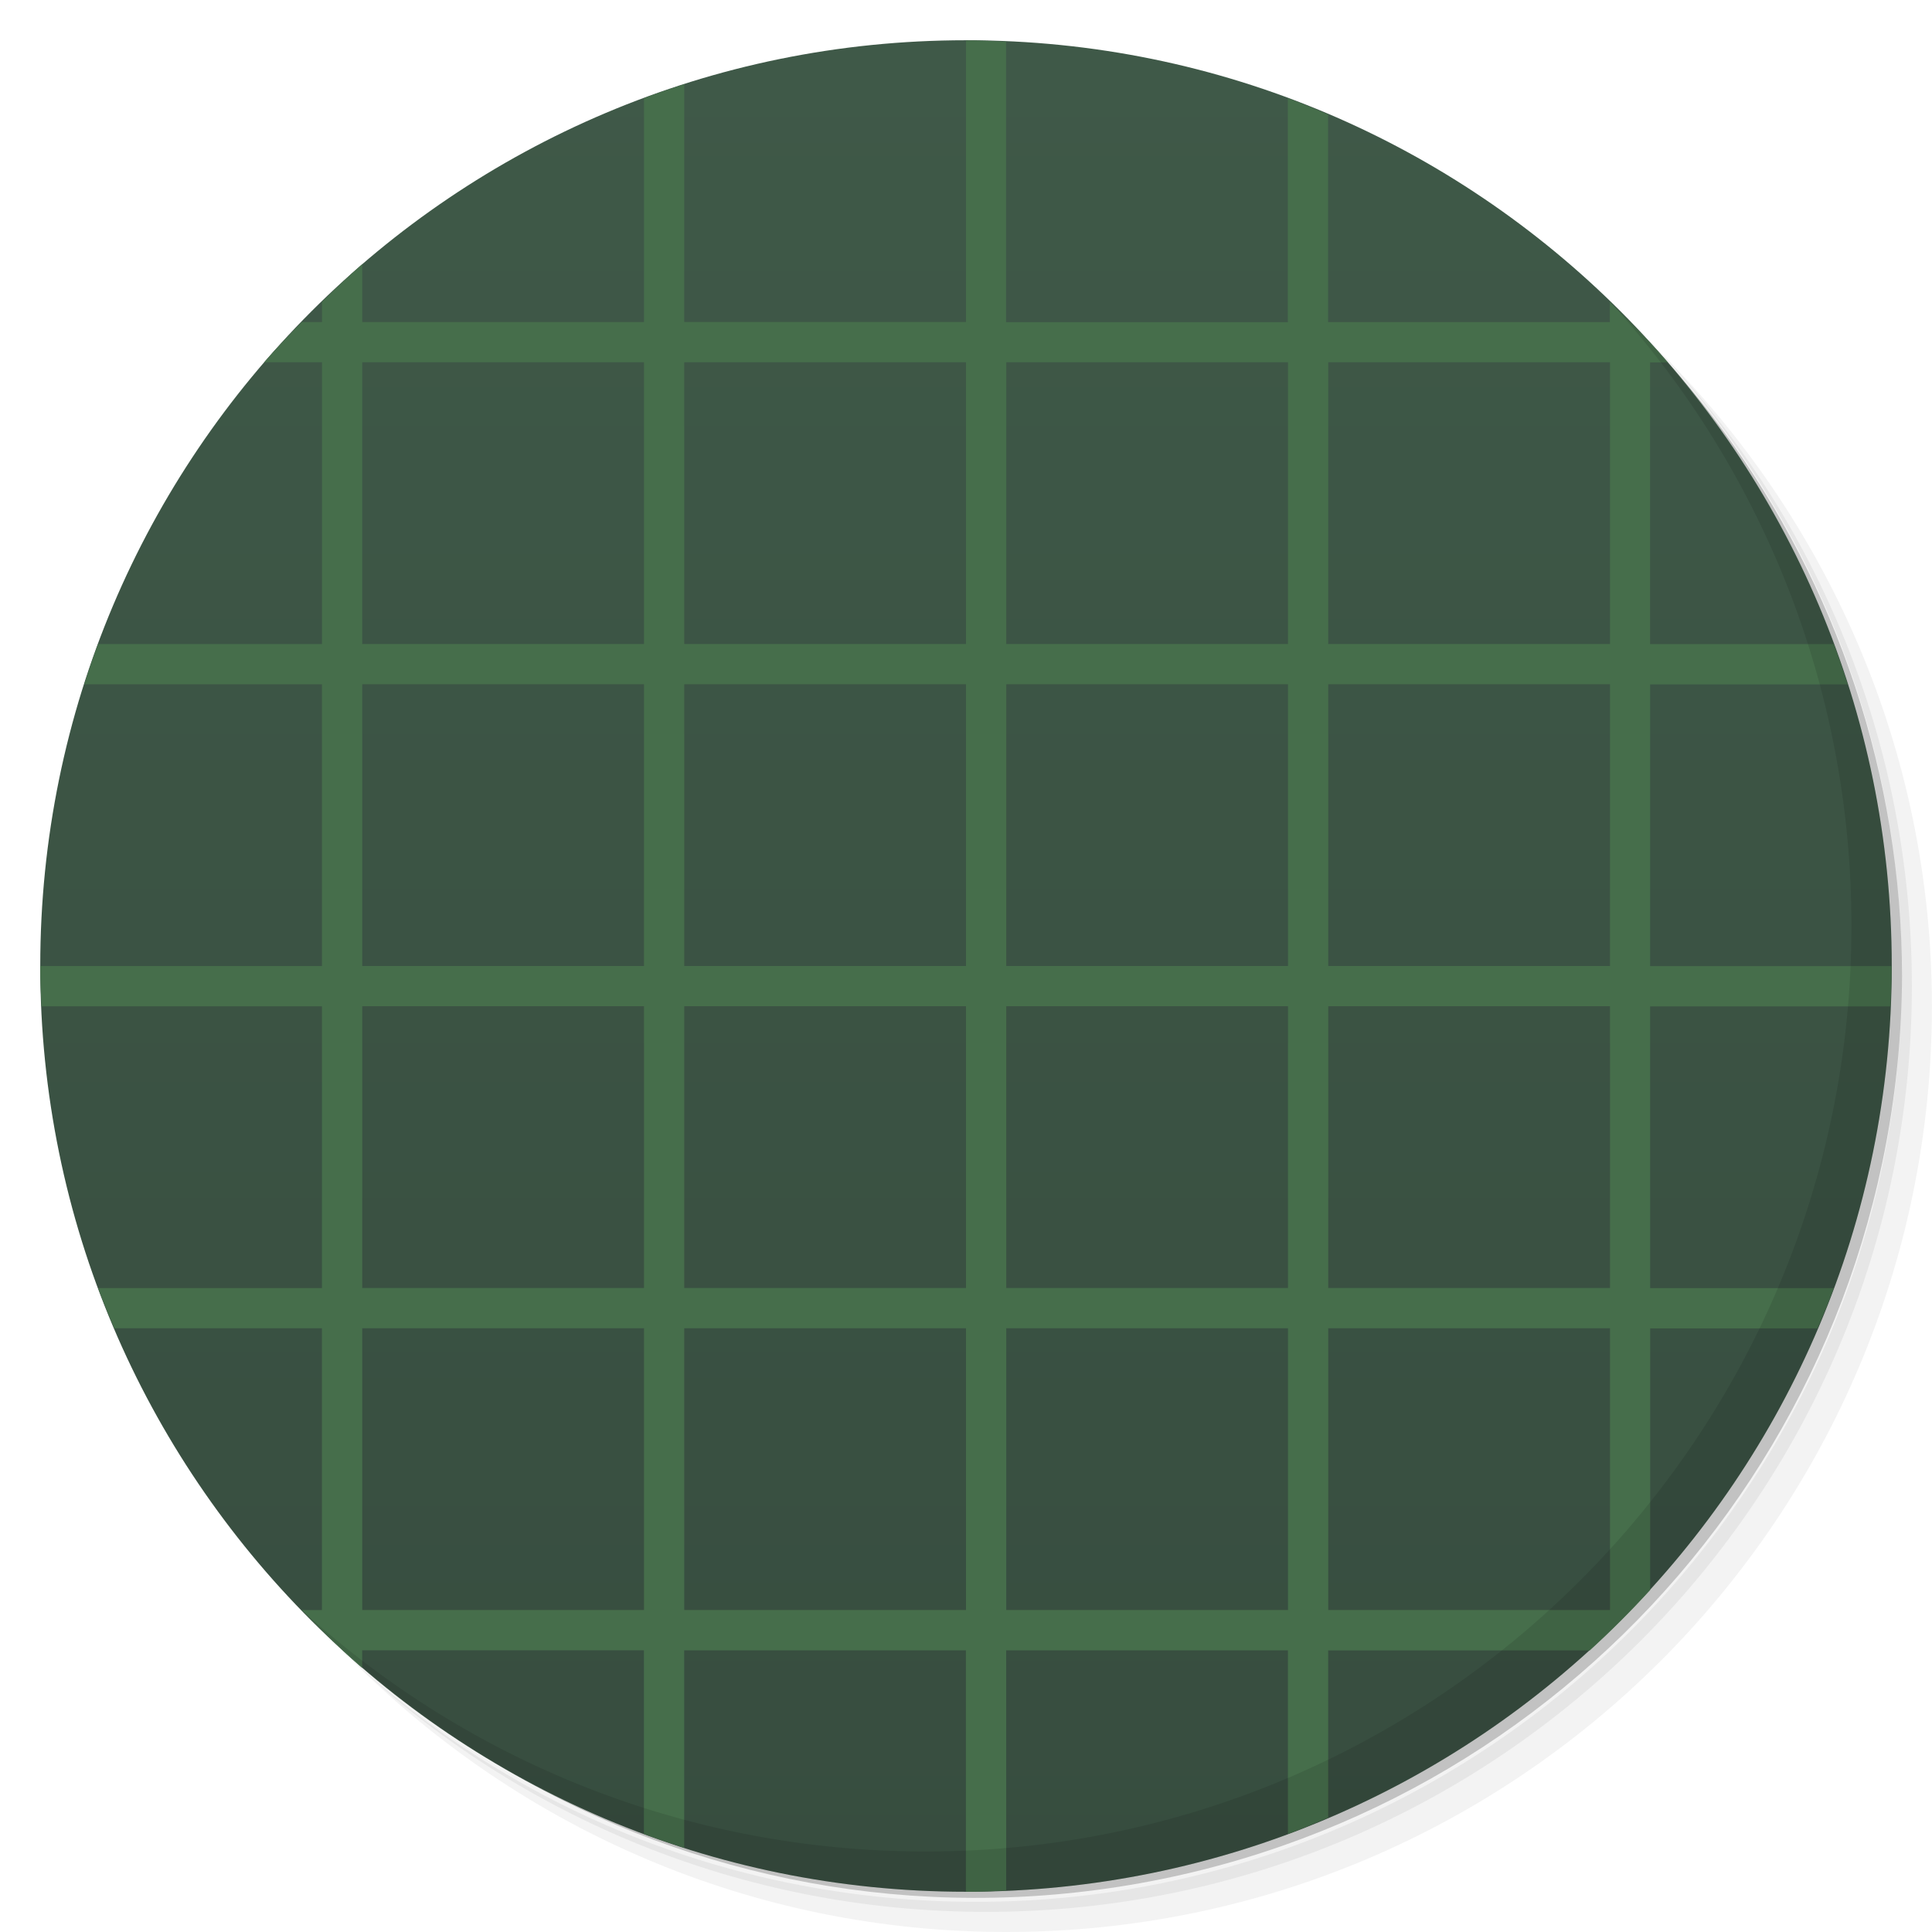
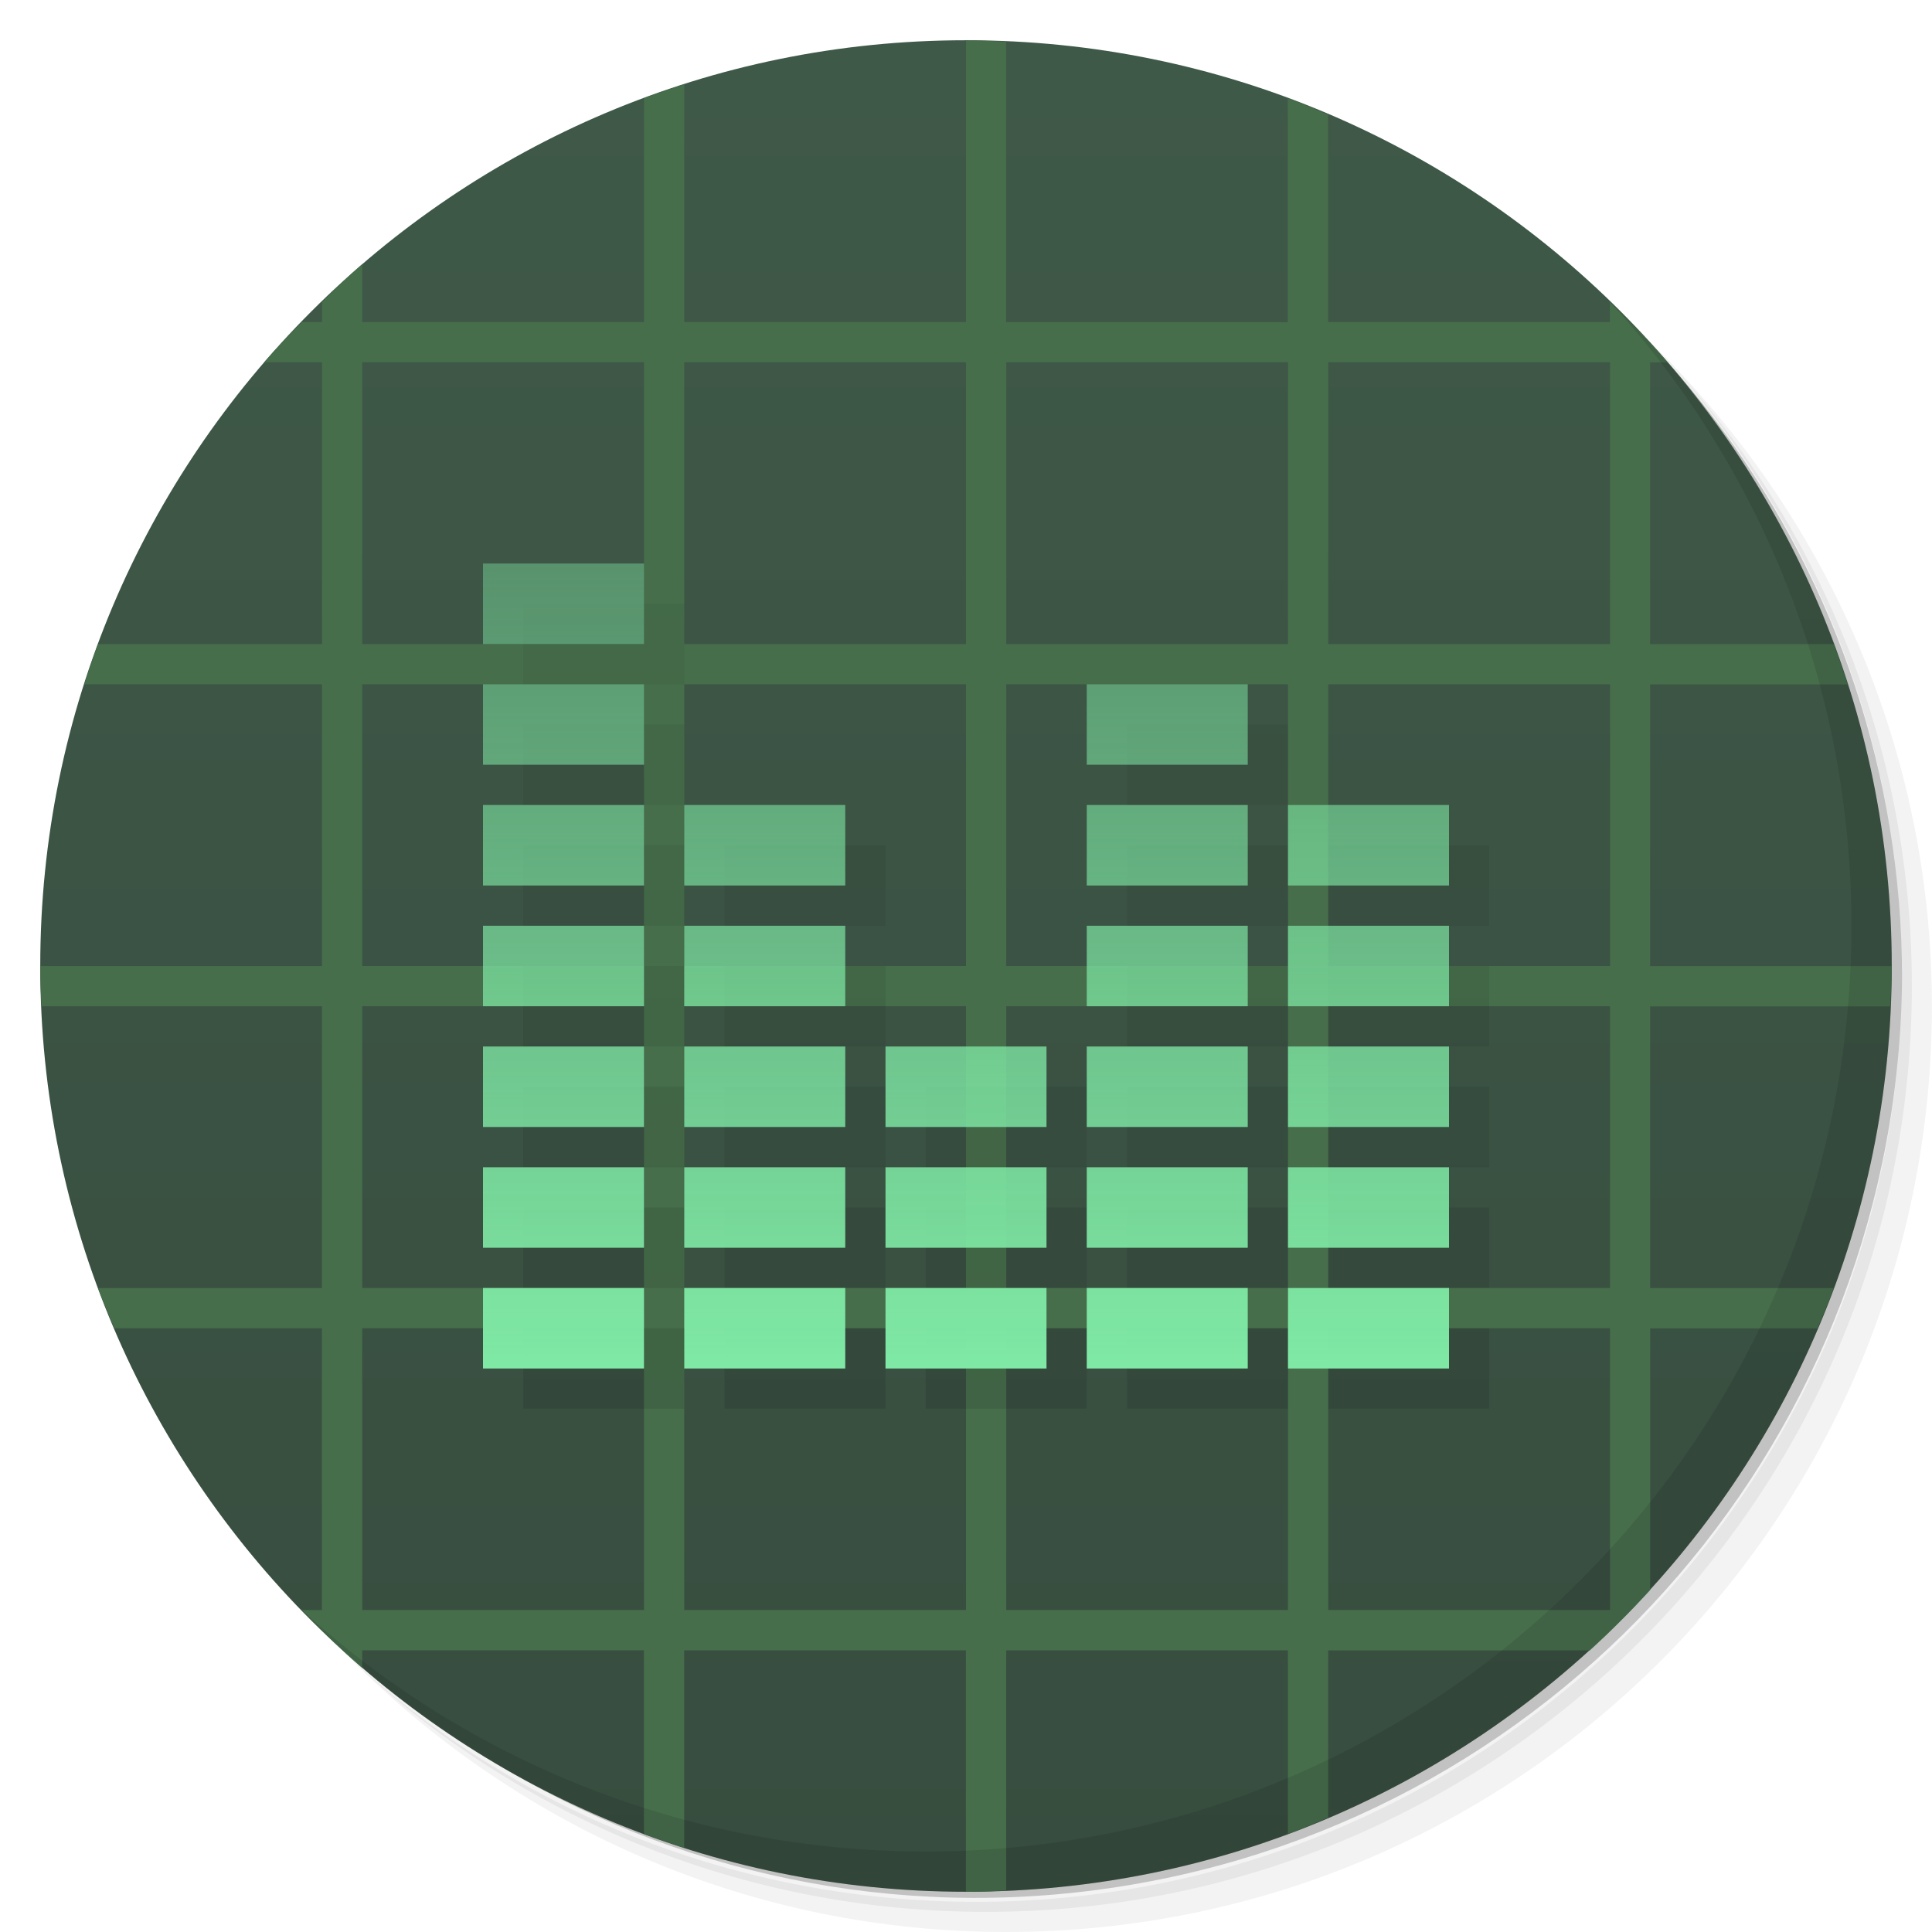
<svg xmlns="http://www.w3.org/2000/svg" viewBox="0 0 48 48">
  <defs>
    <clipPath id="clipPath-201979417">
      <g transform="translate(0,-1004.362)">
        <path d="m -24 13 c 0 1.105 -0.672 2 -1.5 2 -0.828 0 -1.5 -0.895 -1.5 -2 0 -1.105 0.672 -2 1.5 -2 0.828 0 1.5 0.895 1.5 2 z" transform="matrix(15.33333,0,0,11.5,415,878.8622)" style="fill:#1890d0" />
      </g>
    </clipPath>
    <clipPath id="clipPath-218174012">
      <g transform="translate(0,-1004.362)">
        <path d="m -24 13 c 0 1.105 -0.672 2 -1.5 2 -0.828 0 -1.5 -0.895 -1.5 -2 0 -1.105 0.672 -2 1.5 -2 0.828 0 1.5 0.895 1.5 2 z" transform="matrix(15.33333,0,0,11.5,415,878.8622)" style="fill:#1890d0" />
      </g>
    </clipPath>
    <linearGradient id="linearGradient5087" y1="47" x2="0" y2="1" gradientUnits="userSpaceOnUse">
      <stop style="stop-color:#374d3f;stop-opacity:1" />
      <stop offset="1" style="stop-color:#3f5948;stop-opacity:1" />
    </linearGradient>
-     <clipPath id="clipPath-851318584">
-       <g transform="translate(0,-1004.362)">
-         <path d="m -24 13 c 0 1.105 -0.672 2 -1.5 2 -0.828 0 -1.5 -0.895 -1.5 -2 0 -1.105 0.672 -2 1.5 -2 0.828 0 1.5 0.895 1.5 2 z" transform="matrix(15.33333,0,0,11.5,415,878.8622)" style="fill:#1890d0" />
-       </g>
-     </clipPath>
-     <clipPath id="clipPath-863563858">
-       <g transform="translate(0,-1004.362)">
-         <path d="m -24 13 c 0 1.105 -0.672 2 -1.5 2 -0.828 0 -1.5 -0.895 -1.5 -2 0 -1.105 0.672 -2 1.5 -2 0.828 0 1.5 0.895 1.5 2 z" transform="matrix(15.33333,0,0,11.5,415,878.8622)" style="fill:#1890d0" />
-       </g>
-     </clipPath>
+     <linearGradient id="linearGradient4351" y1="34" x2="0" y2="14" gradientUnits="userSpaceOnUse" gradientTransform="translate(4.4,0)">
+       <stop style="stop-color:#7fe9a5;stop-opacity:1" />
+       <stop offset="1" style="stop-color:#7fe9a5;stop-opacity:0.412" />
+     </linearGradient>
+     <linearGradient id="linearGradient4404" y1="35" x2="0" y2="15" gradientUnits="userSpaceOnUse">
+       <stop style="stop-color:#000;stop-opacity:1" />
+       <stop offset="1" style="stop-color:#000;stop-opacity:0.412" />
+     </linearGradient>
  </defs>
  <g>
    <path d="m 36.31 5 c 5.859 4.062 9.688 10.831 9.688 18.5 c 0 12.426 -10.07 22.5 -22.5 22.5 c -7.669 0 -14.438 -3.828 -18.5 -9.688 c 1.037 1.822 2.306 3.499 3.781 4.969 c 4.085 3.712 9.514 5.969 15.469 5.969 c 12.703 0 23 -10.298 23 -23 c 0 -5.954 -2.256 -11.384 -5.969 -15.469 c -1.469 -1.475 -3.147 -2.744 -4.969 -3.781 z m 4.969 3.781 c 3.854 4.113 6.219 9.637 6.219 15.719 c 0 12.703 -10.297 23 -23 23 c -6.081 0 -11.606 -2.364 -15.719 -6.219 c 4.16 4.144 9.883 6.719 16.219 6.719 c 12.703 0 23 -10.298 23 -23 c 0 -6.335 -2.575 -12.06 -6.719 -16.219 z" style="opacity:0.05" />
    <path d="m 41.28 8.781 c 3.712 4.085 5.969 9.514 5.969 15.469 c 0 12.703 -10.297 23 -23 23 c -5.954 0 -11.384 -2.256 -15.469 -5.969 c 4.113 3.854 9.637 6.219 15.719 6.219 c 12.703 0 23 -10.298 23 -23 c 0 -6.081 -2.364 -11.606 -6.219 -15.719 z" style="opacity:0.1" />
    <path d="m 31.25 2.375 c 8.615 3.154 14.75 11.417 14.75 21.13 c 0 12.426 -10.07 22.5 -22.5 22.5 c -9.708 0 -17.971 -6.135 -21.12 -14.75 a 23 23 0 0 0 44.875 -7 a 23 23 0 0 0 -16 -21.875 z" style="opacity:0.2" />
  </g>
  <g>
    <path d="m 24 1 c 12.703 0 23 10.297 23 23 c 0 12.703 -10.297 23 -23 23 -12.703 0 -23 -10.297 -23 -23 0 -12.703 10.297 -23 23 -23 z" style="fill:url(#linearGradient5087);fill-opacity:1" />
  </g>
  <path d="m 24 1 0 7 -7 0 0 -5.906 c -0.337 0.108 -0.67 0.221 -1 0.344 l 0 5.563 -7 0 0 -1.438 c -0.346 0.298 -0.673 0.62 -1 0.938 l 0 0.5 -0.5 0 c -0.318 0.327 -0.64 0.654 -0.938 1 l 1.438 0 l 0 7 -5.563 0 c -0.123 0.33 -0.236 0.663 -0.344 1 l 5.906 0 0 7 -7 0 c 0 0.334 0.017 0.669 0.031 1 l 6.969 0 0 7 -5.563 0 c 0.127 0.342 0.264 0.666 0.406 1 l 5.156 0 0 7 -0.5 0 c 0.481 0.496 0.976 0.986 1.5 1.438 l 0 -0.438 l 7 0 0 4.563 c 0.33 0.123 0.663 0.236 1 0.344 l 0 -4.906 l 7 0 0 6 c 0.334 0 0.669 -0.017 1 -0.031 l 0 -5.969 l 7 0 0 4.563 c 0.342 -0.127 0.666 -0.264 1 -0.406 l 0 -4.156 l 6.5 0 c 0.522 -0.476 1.024 -0.978 1.5 -1.5 l 0 -6.5 4.156 0 c 0.142 -0.334 0.279 -0.658 0.406 -1 l -4.563 0 l 0 -7 5.969 0 c 0.014 -0.331 0.031 -0.666 0.031 -1 l -6 0 0 -7 4.906 0 c -0.108 -0.337 -0.221 -0.67 -0.344 -1 l -4.563 0 l 0 -7 0.438 0 c -0.451 -0.524 -0.941 -1.019 -1.438 -1.5 l 0 0.5 -7 0 0 -5.156 c -0.334 -0.142 -0.658 -0.279 -1 -0.406 l 0 5.563 -7 0 0 -6.969 c -0.331 -0.014 -0.666 -0.031 -1 -0.031 z m -15 8 7 0 l 0 7 -7 0 0 -7 m 8 0 7 0 l 0 7 -7 0 0 -7 m 8 0 7 0 l 0 7 -7 0 0 -7 m 8 0 7 0 l 0 7 -7 0 0 -7 m -24 8 l 7 0 0 7 -7 0 0 -7 z m 8 0 7 0 0 7 -7 0 0 -7 z m 8 0 7 0 0 7 -7 0 0 -7 z m 8 0 7 0 0 7 -7 0 0 -7 z m -24 8 7 0 0 7 -7 0 0 -7 z m 8 0 7 0 0 7 -7 0 0 -7 z m 8 0 7 0 0 7 -7 0 0 -7 z m 8 0 7 0 0 7 -7 0 0 -7 z m -24 8 7 0 0 7 -7 0 0 -7 z m 8 0 7 0 0 7 -7 0 0 -7 z m 8 0 7 0 0 7 -7 0 0 -7 z m 8 0 7 0 0 7 -7 0 0 -7 z" style="fill:#466e4b;fill-opacity:1" />
  <g>
    <g style="clip-path:url(#clipPath-201979417)">
      <g transform="translate(1,1)">
        <g style="opacity:0.1">
     
    </g>
      </g>
    </g>
  </g>
  <g>
    <g style="clip-path:url(#clipPath-218174012)">
   
  </g>
  </g>
  <g>
    <path d="m 40.03 7.531 c 3.712 4.084 5.969 9.514 5.969 15.469 0 12.703 -10.297 23 -23 23 c -5.954 0 -11.384 -2.256 -15.469 -5.969 4.178 4.291 10.01 6.969 16.469 6.969 c 12.703 0 23 -10.298 23 -23 0 -6.462 -2.677 -12.291 -6.969 -16.469 z" style="opacity:0.1" />
  </g>
-   <g transform="translate(0.003,0)">
-     <g style="clip-path:url(#clipPath-851318584)">
-       <g transform="translate(1,1)">
-         <g style="opacity:0.1">
-           <g>
-             <path d="m 17.02 32 3.957 0 c 0.012 0 0.02 0.004 0.02 0.004 l 0 1.992 c 0 0 -0.008 0.004 -0.02 0.004 l -3.957 0 c -0.012 0 -0.023 -0.004 -0.023 -0.004 l 0 -1.992 c 0 0 0.012 -0.004 0.023 -0.004 m 0 0" style="fill:#000;fill-opacity:1;stroke:none;fill-rule:nonzero" />
-             <path d="m 17.02 28.984 3.957 0 c 0.012 0 0.02 0.004 0.02 0.004 l 0 1.992 c 0 0 -0.008 0.004 -0.02 0.004 l -3.957 0 c -0.012 0 -0.023 -0.004 -0.023 -0.004 l 0 -1.992 c 0 0 0.012 -0.004 0.023 -0.004 m 0 0" style="fill:#000;fill-opacity:0.902;stroke:none;fill-rule:nonzero" />
-             <path d="m 17.02 26.02 3.957 0 c 0.012 0 0.02 0 0.02 0.004 l 0 1.965 c 0 0.004 -0.008 0.004 -0.02 0.004 l -3.957 0 c -0.012 0 -0.023 0 -0.023 -0.004 l 0 -1.965 c 0 -0.004 0.012 -0.004 0.023 -0.004 m 0 0" style="fill:#000;fill-opacity:0.8;stroke:none;fill-rule:nonzero" />
-             <path d="m 17.02 23 3.957 0 c 0.012 0 0.02 0.004 0.02 0.004 l 0 1.953 c 0 0 -0.008 0.004 -0.02 0.004 l -3.957 0 c -0.012 0 -0.023 -0.004 -0.023 -0.004 l 0 -1.953 c 0 0 0.012 -0.004 0.023 -0.004 m 0 0" style="fill:#000;fill-opacity:0.702;stroke:none;fill-rule:nonzero" />
-             <path d="m 17.02,20 3.957,0 c 0.012,0 0.02,0 0.02,0.004 l 0,1.941 c 0,0 -0.008,0.004 -0.02,0.004 l -3.957,0 c -0.012,0 -0.023,-0.004 -0.023,-0.004 l 0,-1.941 C 16.997,20 17.009,20 17.02,20 m 0,0" style="fill:#000;fill-opacity:0.6;stroke:none;fill-rule:nonzero" />
-             <path d="m 27.02,32.01 3.961,0 c 0.012,0 0.02,0 0.02,0.004 l 0,1.977 c 0,0 -0.008,0.004 -0.02,0.004 l -3.961,0 C 27.008,33.995 27,33.991 27,33.991 l 0,-1.977 c 0,-0.004 0.008,-0.004 0.02,-0.004 m 0,0" style="fill:#000;fill-opacity:1;stroke:none;fill-rule:nonzero" />
-             <path d="m 27.02 29.02 3.961 0 c 0.012 0 0.02 0.004 0.02 0.004 l 0 1.965 c 0 0.004 -0.008 0.004 -0.02 0.004 l -3.961 0 c -0.012 0 -0.02 0 -0.02 -0.004 l 0 -1.965 c 0 0 0.008 -0.004 0.02 -0.004 m 0 0" style="fill:#000;fill-opacity:0.902;stroke:none;fill-rule:nonzero" />
-             <path d="m 27.02,26.05 3.961,0 c 0.012,0 0.02,0.004 0.02,0.004 l 0,1.957 c 0,0 -0.008,0.004 -0.02,0.004 l -3.961,0 C 27.008,28.015 27,28.011 27,28.011 l 0,-1.957 c 0,0 0.008,-0.004 0.02,-0.004 m 0,0" style="fill:#000;fill-opacity:0.8;stroke:none;fill-rule:nonzero" />
-             <path d="m 27.02,23.05 3.961,0 c 0.012,0 0.02,0 0.02,0.004 l 0,1.941 c 0,0 -0.008,0.004 -0.02,0.004 l -3.961,0 C 27.008,24.999 27,24.995 27,24.995 l 0,-1.941 c 0,-0.004 0.008,-0.004 0.02,-0.004 m 0,0" style="fill:#000;fill-opacity:0.702;stroke:none;fill-rule:nonzero" />
-             <path d="m 27.02 20.06 3.961 0 c 0.012 0 0.02 0.004 0.02 0.004 l 0 1.926 c 0 0.004 -0.008 0.004 -0.02 0.004 l -3.961 0 c -0.012 0 -0.02 0 -0.02 -0.004 l 0 -1.926 c 0 0 0.008 -0.004 0.02 -0.004 m 0 0" style="fill:#000;fill-opacity:0.6;stroke:none;fill-rule:nonzero" />
-             <path d="m 27.02,17 3.961,0 c 0.012,0 0.02,0.004 0.02,0.004 l 0,1.992 C 31.001,19 30.993,19 30.981,19 L 27.02,19 C 27.008,19 27,19 27,18.996 l 0,-1.992 c 0,0 0.008,-0.004 0.02,-0.004 m 0,0" style="fill:#000;fill-opacity:0.502;stroke:none;fill-rule:nonzero" />
-             <path d="m 32.02,32 3.961,0 c 0.012,0 0.02,0.004 0.02,0.004 l 0,1.992 c 0,0 -0.008,0.004 -0.02,0.004 L 32.02,34 C 32.008,34 32,33.996 32,33.996 l 0,-1.992 c 0,0 0.008,-0.004 0.02,-0.004 m 0,0" style="fill:#000;fill-opacity:1;stroke:none;fill-rule:nonzero" />
-             <path d="m 32.02,29 3.961,0 c 0.012,0 0.02,0 0.02,0.004 l 0,1.98 c 0,0 -0.008,0.004 -0.02,0.004 l -3.961,0 C 32.008,30.988 32,30.984 32,30.984 l 0,-1.98 C 32,29 32.008,29 32.02,29 m 0,0" style="fill:#000;fill-opacity:0.902;stroke:none;fill-rule:nonzero" />
-             <path d="m 32.02 26.02 3.961 0 c 0.012 0 0.02 0 0.02 0.004 l 0 1.965 c 0 0.004 -0.008 0.004 -0.02 0.004 l -3.961 0 c -0.012 0 -0.02 0 -0.02 -0.004 l 0 -1.965 c 0 -0.004 0.008 -0.004 0.02 -0.004 m 0 0" style="fill:#000;fill-opacity:0.8;stroke:none;fill-rule:nonzero" />
-             <path d="m 32.02,23 3.961,0 c 0.012,0 0.02,0.004 0.02,0.004 l 0,1.953 c 0,0 -0.008,0.004 -0.02,0.004 l -3.961,0 C 32.008,24.961 32,24.957 32,24.957 l 0,-1.953 c 0,0 0.008,-0.004 0.02,-0.004 m 0,0" style="fill:#000;fill-opacity:0.702;stroke:none;fill-rule:nonzero" />
-             <path d="m 32.02,20 3.961,0 c 0.012,0 0.02,0 0.02,0.004 l 0,1.941 c 0,0 -0.008,0.004 -0.02,0.004 l -3.961,0 C 32.008,21.949 32,21.945 32,21.945 l 0,-1.941 C 32,20 32.008,20 32.02,20 m 0,0" style="fill:#000;fill-opacity:0.6;stroke:none;fill-rule:nonzero" />
-             <path d="m 22.02 32 3.957 0 c 0.012 0 0.02 0.004 0.02 0.004 l 0 1.992 c 0 0 -0.008 0.004 -0.02 0.004 l -3.957 0 c -0.012 0 -0.023 -0.004 -0.023 -0.004 l 0 -1.992 c 0 0 0.012 -0.004 0.023 -0.004 m 0 0" style="fill:#000;fill-opacity:1;stroke:none;fill-rule:nonzero" />
-             <path d="m 22.02,29 3.957,0 c 0.012,0 0.02,0 0.02,0.004 l 0,1.98 c 0,0 -0.008,0.004 -0.02,0.004 l -3.957,0 c -0.012,0 -0.023,-0.004 -0.023,-0.004 l 0,-1.98 C 21.997,29 22.009,29 22.02,29 m 0,0" style="fill:#000;fill-opacity:0.902;stroke:none;fill-rule:nonzero" />
-             <path d="m 22.02 26.02 3.957 0 c 0.012 0 0.02 0 0.02 0.004 l 0 1.965 c 0 0.004 -0.008 0.004 -0.02 0.004 l -3.957 0 c -0.012 0 -0.023 0 -0.023 -0.004 l 0 -1.965 c 0 -0.004 0.012 -0.004 0.023 -0.004 m 0 0" style="fill:#000;fill-opacity:0.8;stroke:none;fill-rule:nonzero" />
-             <path d="m 12.02 32 3.957 0 c 0.012 0 0.02 0.004 0.02 0.004 l 0 1.992 c 0 0 -0.008 0.004 -0.02 0.004 l -3.957 0 c -0.012 0 -0.023 -0.004 -0.023 -0.004 l 0 -1.992 c 0 0 0.012 -0.004 0.023 -0.004 m 0 0" style="fill:#000;fill-opacity:1;stroke:none;fill-rule:nonzero" />
-             <path d="m 12.02 29.02 3.957 0 c 0.012 0 0.02 0.004 0.02 0.004 l 0 1.969 c 0 0 -0.008 0 -0.02 0 l -3.957 0 c -0.012 0 -0.023 0 -0.023 0 l 0 -1.969 c 0 0 0.012 -0.004 0.023 -0.004 m 0 0" style="fill:#000;fill-opacity:0.902;stroke:none;fill-rule:nonzero" />
-             <path d="m 12.02 26.04 3.957 0 c 0.012 0 0.02 0 0.02 0 l 0 1.957 c 0 0.004 -0.008 0.004 -0.02 0.004 l -3.957 0 c -0.012 0 -0.023 0 -0.023 -0.004 l 0 -1.957 c 0 0 0.012 0 0.023 0 m 0 0" style="fill:#000;fill-opacity:0.8;stroke:none;fill-rule:nonzero" />
-             <path d="m 12.02 23.05 3.957 0 c 0.012 0 0.02 0 0.02 0.004 l 0 1.941 c 0 0 -0.008 0.004 -0.02 0.004 l -3.957 0 c -0.012 0 -0.023 -0.004 -0.023 -0.004 l 0 -1.941 c 0 -0.004 0.012 -0.004 0.023 -0.004 m 0 0" style="fill:#000;fill-opacity:0.702;stroke:none;fill-rule:nonzero" />
-             <path d="m 12.02 20.06 3.957 0 c 0.012 0 0.02 0.004 0.02 0.004 l 0 1.93 c 0 0 -0.008 0 -0.02 0 l -3.957 0 c -0.012 0 -0.023 0 -0.023 0 l 0 -1.93 c 0 0 0.012 -0.004 0.023 -0.004 m 0 0" style="fill:#000;fill-opacity:0.6;stroke:none;fill-rule:nonzero" />
-             <path d="m 12.02,17 3.957,0 c 0.012,0 0.02,0 0.02,0.004 l 0,1.988 c 0,0.004 -0.008,0.004 -0.02,0.004 l -3.957,0 c -0.012,0 -0.023,0 -0.023,-0.004 l 0,-1.988 C 11.997,17 12.009,17 12.02,17 m 0,0" style="fill:#000;fill-opacity:0.502;stroke:none;fill-rule:nonzero" />
-             <path d="m 12.02 14 3.957 0 c 0.012 0 0.02 0.004 0.02 0.004 l 0 1.992 c 0 0 -0.008 0.004 -0.02 0.004 l -3.957 0 c -0.012 0 -0.023 -0.004 -0.023 -0.004 l 0 -1.992 c 0 0 0.012 -0.004 0.023 -0.004 m 0 0" style="fill:#000;fill-opacity:0.4;stroke:none;fill-rule:nonzero" />
-           </g>
-         </g>
-       </g>
-     </g>
-   </g>
-   <g transform="translate(0.003,0)">
-     <g style="clip-path:url(#clipPath-863563858)">
-       <g>
-         <path d="m 17.02 32 3.957 0 c 0.012 0 0.02 0.004 0.02 0.004 l 0 1.992 c 0 0 -0.008 0.004 -0.02 0.004 l -3.957 0 c -0.012 0 -0.023 -0.004 -0.023 -0.004 l 0 -1.992 c 0 0 0.012 -0.004 0.023 -0.004 m 0 0" style="fill:#7fe9a5;fill-opacity:1;stroke:none;fill-rule:nonzero" />
-         <path d="m 17.02 28.984 3.957 0 c 0.012 0 0.02 0.004 0.02 0.004 l 0 1.992 c 0 0 -0.008 0.004 -0.02 0.004 l -3.957 0 c -0.012 0 -0.023 -0.004 -0.023 -0.004 l 0 -1.992 c 0 0 0.012 -0.004 0.023 -0.004 m 0 0" style="fill:#7fe9a5;fill-opacity:0.902;stroke:none;fill-rule:nonzero" />
-         <path d="m 17.02 26.02 3.957 0 c 0.012 0 0.02 0 0.02 0.004 l 0 1.965 c 0 0.004 -0.008 0.004 -0.02 0.004 l -3.957 0 c -0.012 0 -0.023 0 -0.023 -0.004 l 0 -1.965 c 0 -0.004 0.012 -0.004 0.023 -0.004 m 0 0" style="fill:#7fe9a5;fill-opacity:0.804;stroke:none;fill-rule:nonzero" />
-         <path d="m 17.02 23 3.957 0 c 0.012 0 0.02 0.004 0.02 0.004 l 0 1.953 c 0 0 -0.008 0.004 -0.02 0.004 l -3.957 0 c -0.012 0 -0.023 -0.004 -0.023 -0.004 l 0 -1.953 c 0 0 0.012 -0.004 0.023 -0.004 m 0 0" style="fill:#7fe9a5;fill-opacity:0.706;stroke:none;fill-rule:nonzero" />
-         <path d="m 17.02,20 3.957,0 c 0.012,0 0.02,0 0.02,0.004 l 0,1.941 c 0,0 -0.008,0.004 -0.02,0.004 l -3.957,0 c -0.012,0 -0.023,-0.004 -0.023,-0.004 l 0,-1.941 C 16.997,20 17.009,20 17.02,20 m 0,0" style="fill:#7fe9a5;fill-opacity:0.608;stroke:none;fill-rule:nonzero" />
-         <path d="m 27.02,32.01 3.961,0 c 0.012,0 0.02,0 0.02,0.004 l 0,1.977 c 0,0 -0.008,0.004 -0.02,0.004 l -3.961,0 C 27.008,33.995 27,33.991 27,33.991 l 0,-1.977 c 0,-0.004 0.008,-0.004 0.02,-0.004 m 0,0" style="fill:#7fe9a5;fill-opacity:1;stroke:none;fill-rule:nonzero" />
-         <path d="m 27.02 29.02 3.961 0 c 0.012 0 0.02 0.004 0.02 0.004 l 0 1.965 c 0 0.004 -0.008 0.004 -0.02 0.004 l -3.961 0 c -0.012 0 -0.02 0 -0.02 -0.004 l 0 -1.965 c 0 0 0.008 -0.004 0.02 -0.004 m 0 0" style="fill:#7fe9a5;fill-opacity:0.902;stroke:none;fill-rule:nonzero" />
-         <path d="m 27.02,26.05 3.961,0 c 0.012,0 0.02,0.004 0.02,0.004 l 0,1.957 c 0,0 -0.008,0.004 -0.02,0.004 l -3.961,0 C 27.008,28.015 27,28.011 27,28.011 l 0,-1.957 c 0,0 0.008,-0.004 0.02,-0.004 m 0,0" style="fill:#7fe9a5;fill-opacity:0.804;stroke:none;fill-rule:nonzero" />
-         <path d="m 27.02,23.05 3.961,0 c 0.012,0 0.02,0 0.02,0.004 l 0,1.941 c 0,0 -0.008,0.004 -0.02,0.004 l -3.961,0 C 27.008,24.999 27,24.995 27,24.995 l 0,-1.941 c 0,-0.004 0.008,-0.004 0.02,-0.004 m 0,0" style="fill:#7fe9a5;fill-opacity:0.706;stroke:none;fill-rule:nonzero" />
-         <path d="m 27.02 20.06 3.961 0 c 0.012 0 0.02 0.004 0.02 0.004 l 0 1.926 c 0 0.004 -0.008 0.004 -0.02 0.004 l -3.961 0 c -0.012 0 -0.02 0 -0.02 -0.004 l 0 -1.926 c 0 0 0.008 -0.004 0.02 -0.004 m 0 0" style="fill:#7fe9a5;fill-opacity:0.608;stroke:none;fill-rule:nonzero" />
-         <path d="m 27.02,17 3.961,0 c 0.012,0 0.02,0.004 0.02,0.004 l 0,1.992 C 31.001,19 30.993,19 30.981,19 L 27.02,19 C 27.008,19 27,19 27,18.996 l 0,-1.992 c 0,0 0.008,-0.004 0.02,-0.004 m 0,0" style="fill:#7fe9a5;fill-opacity:0.51;stroke:none;fill-rule:nonzero" />
-         <path d="m 32.02,32 3.961,0 c 0.012,0 0.02,0.004 0.02,0.004 l 0,1.992 c 0,0 -0.008,0.004 -0.02,0.004 L 32.02,34 C 32.008,34 32,33.996 32,33.996 l 0,-1.992 c 0,0 0.008,-0.004 0.02,-0.004 m 0,0" style="fill:#7fe9a5;fill-opacity:1;stroke:none;fill-rule:nonzero" />
-         <path d="m 32.02,29 3.961,0 c 0.012,0 0.02,0 0.02,0.004 l 0,1.98 c 0,0 -0.008,0.004 -0.02,0.004 l -3.961,0 C 32.008,30.988 32,30.984 32,30.984 l 0,-1.98 C 32,29 32.008,29 32.02,29 m 0,0" style="fill:#7fe9a5;fill-opacity:0.902;stroke:none;fill-rule:nonzero" />
-         <path d="m 32.02 26.02 3.961 0 c 0.012 0 0.02 0 0.02 0.004 l 0 1.965 c 0 0.004 -0.008 0.004 -0.02 0.004 l -3.961 0 c -0.012 0 -0.02 0 -0.02 -0.004 l 0 -1.965 c 0 -0.004 0.008 -0.004 0.02 -0.004 m 0 0" style="fill:#7fe9a5;fill-opacity:0.804;stroke:none;fill-rule:nonzero" />
-         <path d="m 32.02,23 3.961,0 c 0.012,0 0.02,0.004 0.02,0.004 l 0,1.953 c 0,0 -0.008,0.004 -0.02,0.004 l -3.961,0 C 32.008,24.961 32,24.957 32,24.957 l 0,-1.953 c 0,0 0.008,-0.004 0.02,-0.004 m 0,0" style="fill:#7fe9a5;fill-opacity:0.706;stroke:none;fill-rule:nonzero" />
-         <path d="m 32.02,20 3.961,0 c 0.012,0 0.02,0 0.02,0.004 l 0,1.941 c 0,0 -0.008,0.004 -0.02,0.004 l -3.961,0 C 32.008,21.949 32,21.945 32,21.945 l 0,-1.941 C 32,20 32.008,20 32.02,20 m 0,0" style="fill:#7fe9a5;fill-opacity:0.608;stroke:none;fill-rule:nonzero" />
-         <path d="m 22.02 32 3.957 0 c 0.012 0 0.02 0.004 0.02 0.004 l 0 1.992 c 0 0 -0.008 0.004 -0.02 0.004 l -3.957 0 c -0.012 0 -0.023 -0.004 -0.023 -0.004 l 0 -1.992 c 0 0 0.012 -0.004 0.023 -0.004 m 0 0" style="fill:#7fe9a5;fill-opacity:1;stroke:none;fill-rule:nonzero" />
-         <path d="m 22.02,29 3.957,0 c 0.012,0 0.02,0 0.02,0.004 l 0,1.98 c 0,0 -0.008,0.004 -0.02,0.004 l -3.957,0 c -0.012,0 -0.023,-0.004 -0.023,-0.004 l 0,-1.98 C 21.997,29 22.009,29 22.02,29 m 0,0" style="fill:#7fe9a5;fill-opacity:0.902;stroke:none;fill-rule:nonzero" />
-         <path d="m 22.02 26.02 3.957 0 c 0.012 0 0.02 0 0.02 0.004 l 0 1.965 c 0 0.004 -0.008 0.004 -0.02 0.004 l -3.957 0 c -0.012 0 -0.023 0 -0.023 -0.004 l 0 -1.965 c 0 -0.004 0.012 -0.004 0.023 -0.004 m 0 0" style="fill:#7fe9a5;fill-opacity:0.804;stroke:none;fill-rule:nonzero" />
-         <path d="m 12.02 32 3.957 0 c 0.012 0 0.02 0.004 0.02 0.004 l 0 1.992 c 0 0 -0.008 0.004 -0.02 0.004 l -3.957 0 c -0.012 0 -0.023 -0.004 -0.023 -0.004 l 0 -1.992 c 0 0 0.012 -0.004 0.023 -0.004 m 0 0" style="fill:#7fe9a5;fill-opacity:1;stroke:none;fill-rule:nonzero" />
-         <path d="m 12.02 29.02 3.957 0 c 0.012 0 0.02 0.004 0.02 0.004 l 0 1.969 c 0 0 -0.008 0 -0.02 0 l -3.957 0 c -0.012 0 -0.023 0 -0.023 0 l 0 -1.969 c 0 0 0.012 -0.004 0.023 -0.004 m 0 0" style="fill:#7fe9a5;fill-opacity:0.902;stroke:none;fill-rule:nonzero" />
-         <path d="m 12.02 26.04 3.957 0 c 0.012 0 0.02 0 0.02 0 l 0 1.957 c 0 0.004 -0.008 0.004 -0.02 0.004 l -3.957 0 c -0.012 0 -0.023 0 -0.023 -0.004 l 0 -1.957 c 0 0 0.012 0 0.023 0 m 0 0" style="fill:#7fe9a5;fill-opacity:0.804;stroke:none;fill-rule:nonzero" />
-         <path d="m 12.02 23.05 3.957 0 c 0.012 0 0.02 0 0.02 0.004 l 0 1.941 c 0 0 -0.008 0.004 -0.02 0.004 l -3.957 0 c -0.012 0 -0.023 -0.004 -0.023 -0.004 l 0 -1.941 c 0 -0.004 0.012 -0.004 0.023 -0.004 m 0 0" style="fill:#7fe9a5;fill-opacity:0.706;stroke:none;fill-rule:nonzero" />
-         <path d="m 12.02 20.06 3.957 0 c 0.012 0 0.02 0.004 0.02 0.004 l 0 1.93 c 0 0 -0.008 0 -0.02 0 l -3.957 0 c -0.012 0 -0.023 0 -0.023 0 l 0 -1.93 c 0 0 0.012 -0.004 0.023 -0.004 m 0 0" style="fill:#7fe9a5;fill-opacity:0.608;stroke:none;fill-rule:nonzero" />
-         <path d="m 12.02,17 3.957,0 c 0.012,0 0.02,0 0.02,0.004 l 0,1.988 c 0,0.004 -0.008,0.004 -0.02,0.004 l -3.957,0 c -0.012,0 -0.023,0 -0.023,-0.004 l 0,-1.988 C 11.997,17 12.009,17 12.02,17 m 0,0" style="fill:#7fe9a5;fill-opacity:0.51;stroke:none;fill-rule:nonzero" />
-         <path d="m 12.02 14 3.957 0 c 0.012 0 0.02 0.004 0.02 0.004 l 0 1.992 c 0 0 -0.008 0.004 -0.02 0.004 l -3.957 0 c -0.012 0 -0.023 -0.004 -0.023 -0.004 l 0 -1.992 c 0 0 0.012 -0.004 0.023 -0.004 m 0 0" style="fill:#7fe9a5;fill-opacity:0.412;stroke:none;fill-rule:nonzero" />
-       </g>
-     </g>
-   </g>
+   <path d="m 13 15 0 2 4 0 0 -2 -4 0 z m 0 3 0 2 4 0 0 -2 -4 0 z m 15 0 0 2 4 0 0 -2 -4 0 z m -15 3 0 2 4 0 0 -2 -4 0 z m 5 0 0 2 4 0 0 -2 -4 0 z m 10 0 0 2 4 0 0 -2 -4 0 z m 5 0 0 2 4 0 0 -2 -4 0 z m -20 3 0 2 4 0 0 -2 -4 0 z m 5 0 0 2 4 0 0 -2 -4 0 z m 10 0 0 2 4 0 0 -2 -4 0 z m 5 0 0 2 4 0 0 -2 -4 0 z m -20 3 0 2 4 0 0 -2 -4 0 z m 5 0 0 2 4 0 0 -2 -4 0 z m 5 0 0 2 4 0 0 -2 -4 0 z m 5 0 0 2 4 0 0 -2 -4 0 z m 5 0 0 2 4 0 0 -2 -4 0 z m -20 3 0 2 4 0 0 -2 -4 0 z m 5 0 0 2 4 0 0 -2 -4 0 z m 5 0 0 2 4 0 0 -2 -4 0 z m 5 0 0 2 4 0 0 -2 -4 0 z m 5 0 0 2 4 0 0 -2 -4 0 z m -20 3 0 2 4 0 0 -2 -4 0 z m 5 0 0 2 4 0 0 -2 -4 0 z m 5 0 0 2 4 0 0 -2 -4 0 z m 5 0 0 2 4 0 0 -2 -4 0 z m 5 0 0 2 4 0 0 -2 -4 0 z" style="fill:url(#linearGradient4404);opacity:0.1;fill-opacity:1;stroke:none" />
+   <path d="m 12 14 0 2 4 0 0 -2 -4 0 z m 0 3 0 2 4 0 0 -2 -4 0 z m 15 0 0 2 4 0 0 -2 -4 0 z m -15 3 0 2 4 0 0 -2 -4 0 z m 5 0 0 2 4 0 0 -2 -4 0 z m 10 0 0 2 4 0 0 -2 -4 0 z m 5 0 0 2 4 0 0 -2 -4 0 z m -20 3 0 2 4 0 0 -2 -4 0 z m 5 0 0 2 4 0 0 -2 -4 0 z m 10 0 0 2 4 0 0 -2 -4 0 z m 5 0 0 2 4 0 0 -2 -4 0 z m -20 3 0 2 4 0 0 -2 -4 0 z m 5 0 0 2 4 0 0 -2 -4 0 z m 5 0 0 2 4 0 0 -2 -4 0 z m 5 0 0 2 4 0 0 -2 -4 0 z m 5 0 0 2 4 0 0 -2 -4 0 z m -20 3 0 2 4 0 0 -2 -4 0 z m 5 0 0 2 4 0 0 -2 -4 0 z m 5 0 0 2 4 0 0 -2 -4 0 z m 5 0 0 2 4 0 0 -2 -4 0 z m 5 0 0 2 4 0 0 -2 -4 0 z m -20 3 0 2 4 0 0 -2 -4 0 z m 5 0 0 2 4 0 0 -2 -4 0 z m 5 0 0 2 4 0 0 -2 -4 0 z m 5 0 0 2 4 0 0 -2 -4 0 z m 5 0 0 2 4 0 0 -2 -4 0 z" style="fill:url(#linearGradient4351);opacity:1;fill-opacity:1;stroke:none" />
</svg>
